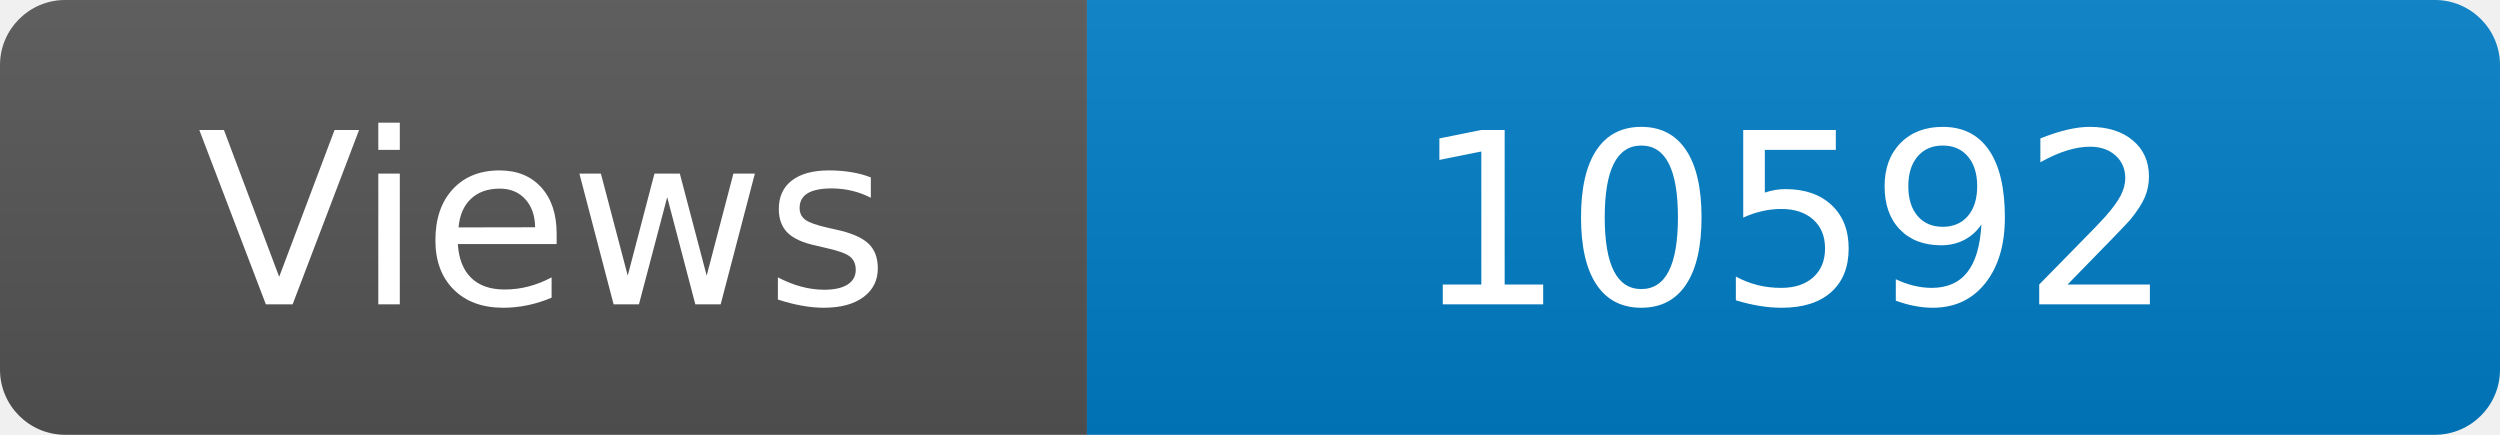
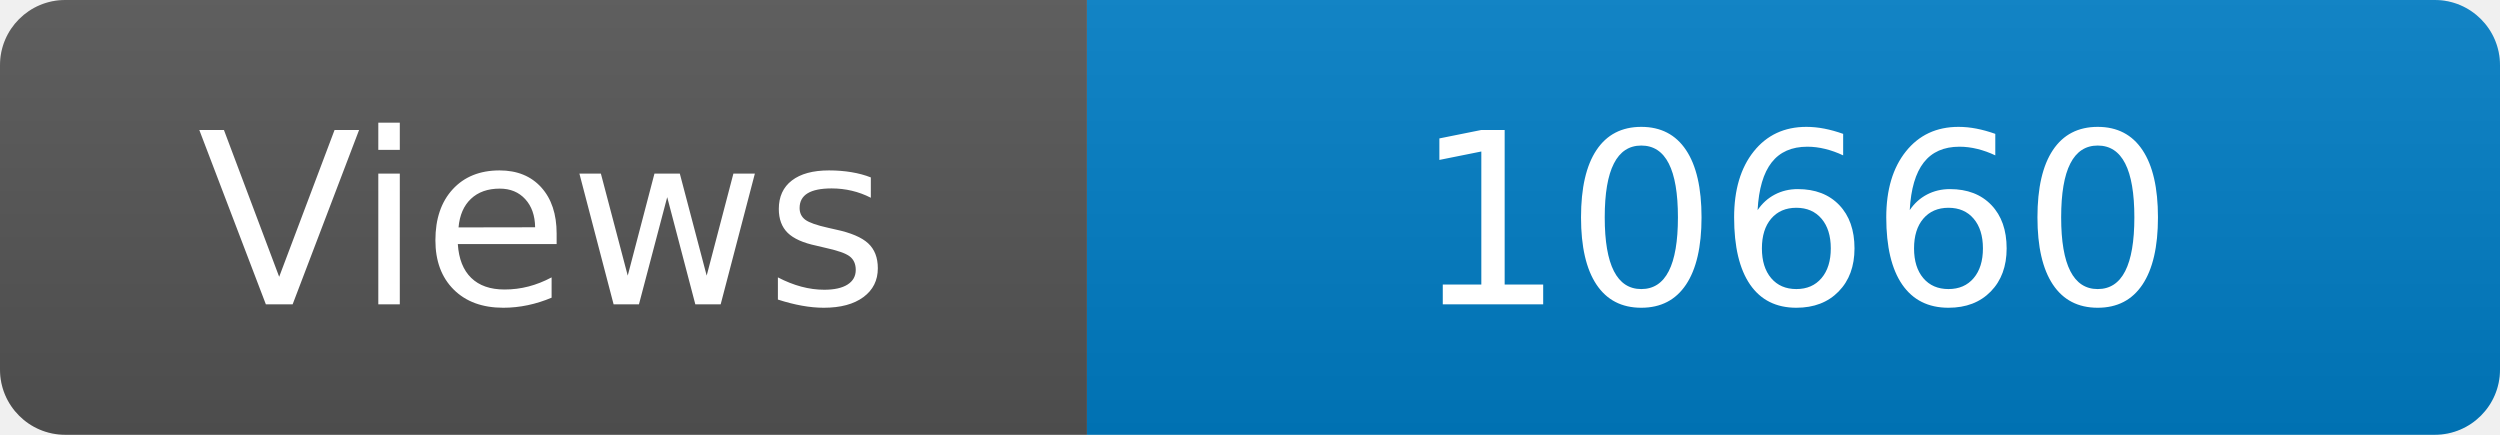
<svg xmlns="http://www.w3.org/2000/svg" width="115" height="20" role="img" aria-label="Maintained?: yes">
  <linearGradient id="s" x2="0" y2="100%">
    <stop offset="0" stop-color="#bbb" stop-opacity=".1" />
    <stop offset="1" stop-opacity=".1" />
  </linearGradient>
  <clipPath id="r">
    <rect width="115" height="20" rx="3" fill="#fff" />
  </clipPath>
  <g clip-path="url(#r)">
    <rect width="50" height="20" fill="#555" />
    <rect x="50" width="160" height="20" fill="#007ec6" />
    <rect width="115" height="20" fill="url(#s)" />
  </g>
  <g fill="#fff" text-anchor="middle" font-family="Verdana,Geneva,DejaVu Sans,sans-serif" font-size="110">
    <text x="250" y="140" transform="scale(.1)" fill="#fff">Views</text>
-     <text x="825" y="140" transform="scale(.1)" fill="#fff">10592</text>
+     <text x="825" y="140" transform="scale(.1)" fill="#fff">10660</text>
  </g>
</svg>
